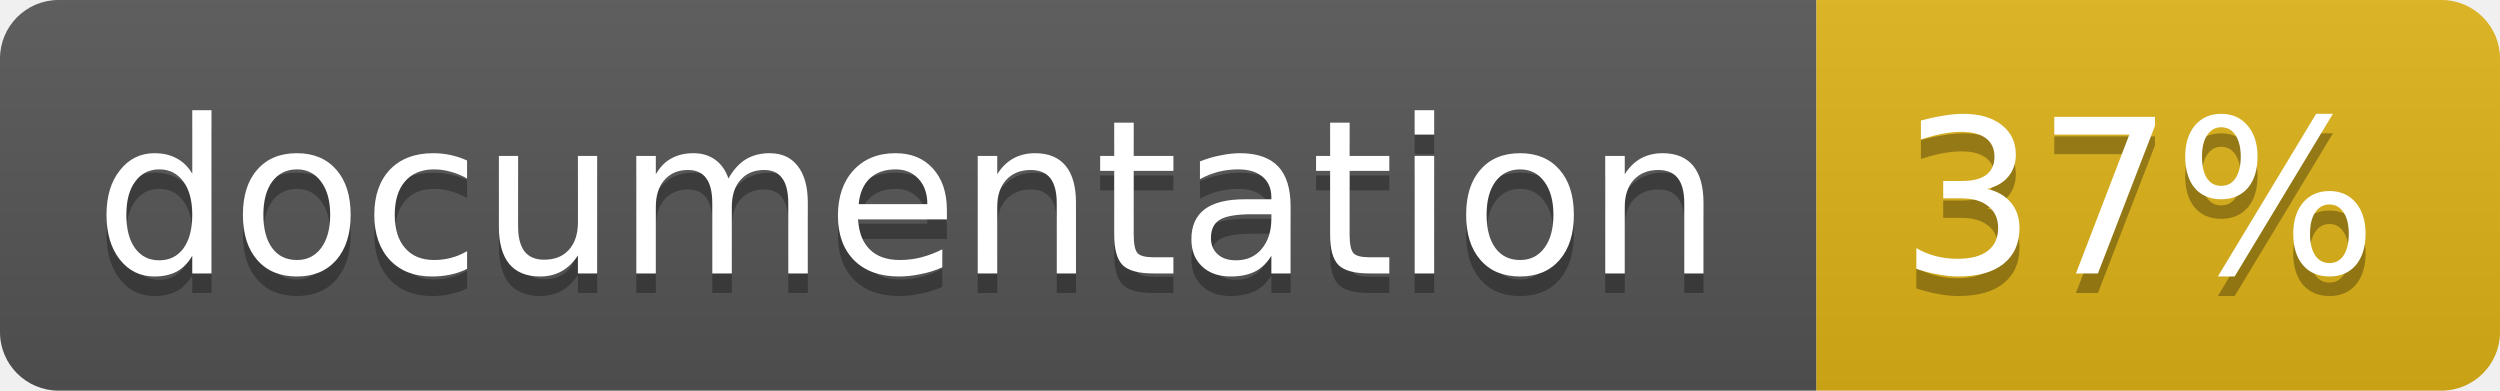
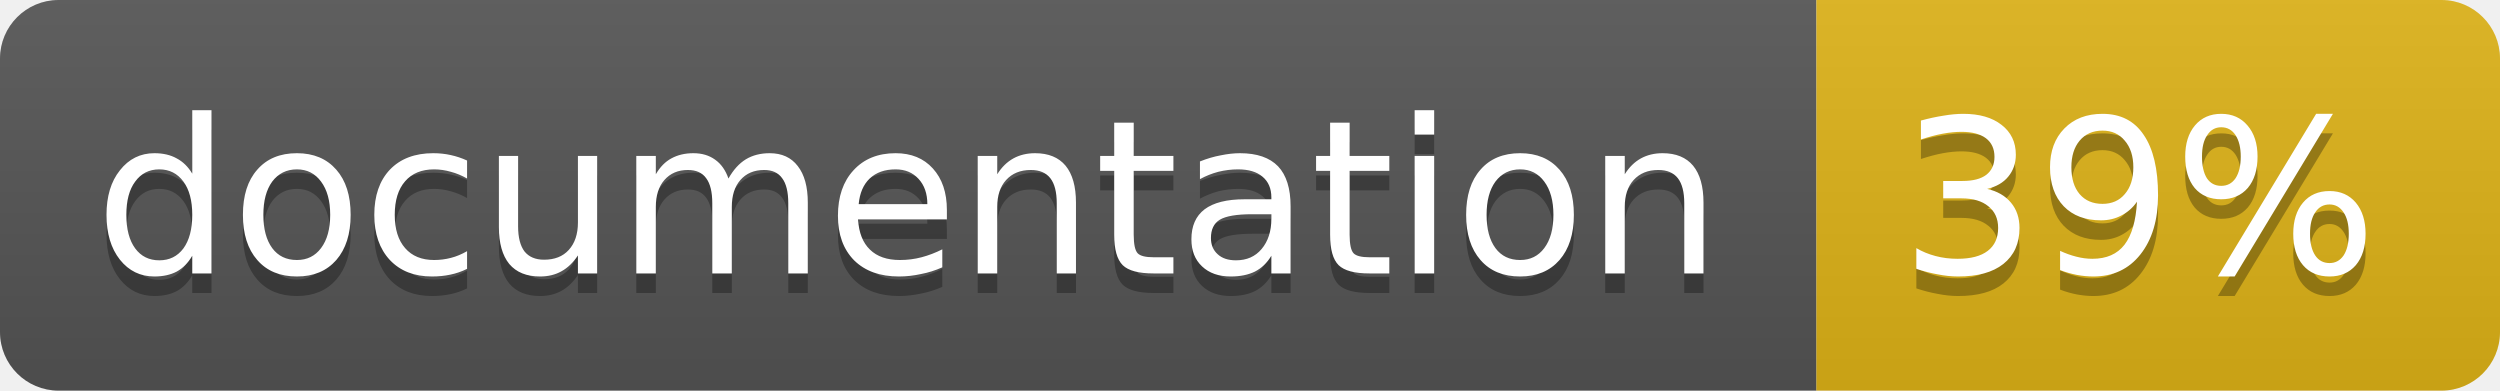
<svg xmlns="http://www.w3.org/2000/svg" width="128" height="20">
  <linearGradient id="b" x2="0" y2="100%">
    <stop offset="0" stop-color="#bbb" stop-opacity=".1" />
    <stop offset="1" stop-opacity=".1" />
  </linearGradient>
  <clipPath id="a">
    <rect width="128" height="20" rx="3" fill="#fff" />
  </clipPath>
  <g clip-path="url(#a)">
    <path fill="#555" d="M0 0h93v20H0z" />
    <path fill="#dfb317" d="M93 0h35v20H93z" />
    <path fill="url(#b)" d="M0 0h128v20H0z" />
  </g>
  <g fill="#fff" text-anchor="middle" font-family="DejaVu Sans,Verdana,Geneva,sans-serif" font-size="11">
    <text x="46.5" y="15" fill="#010101" fill-opacity=".3">documentation</text>
    <text x="46.5" y="14">documentation</text>
-     <text x="109.5" y="15" fill="#010101" fill-opacity=".3">37%</text>
-     <text x="109.5" y="14">37%</text>
+     <text x="109.5" y="15" fill="#010101" fill-opacity=".3">39%</text>
+     <text x="109.5" y="14">39%</text>
  </g>
</svg>
